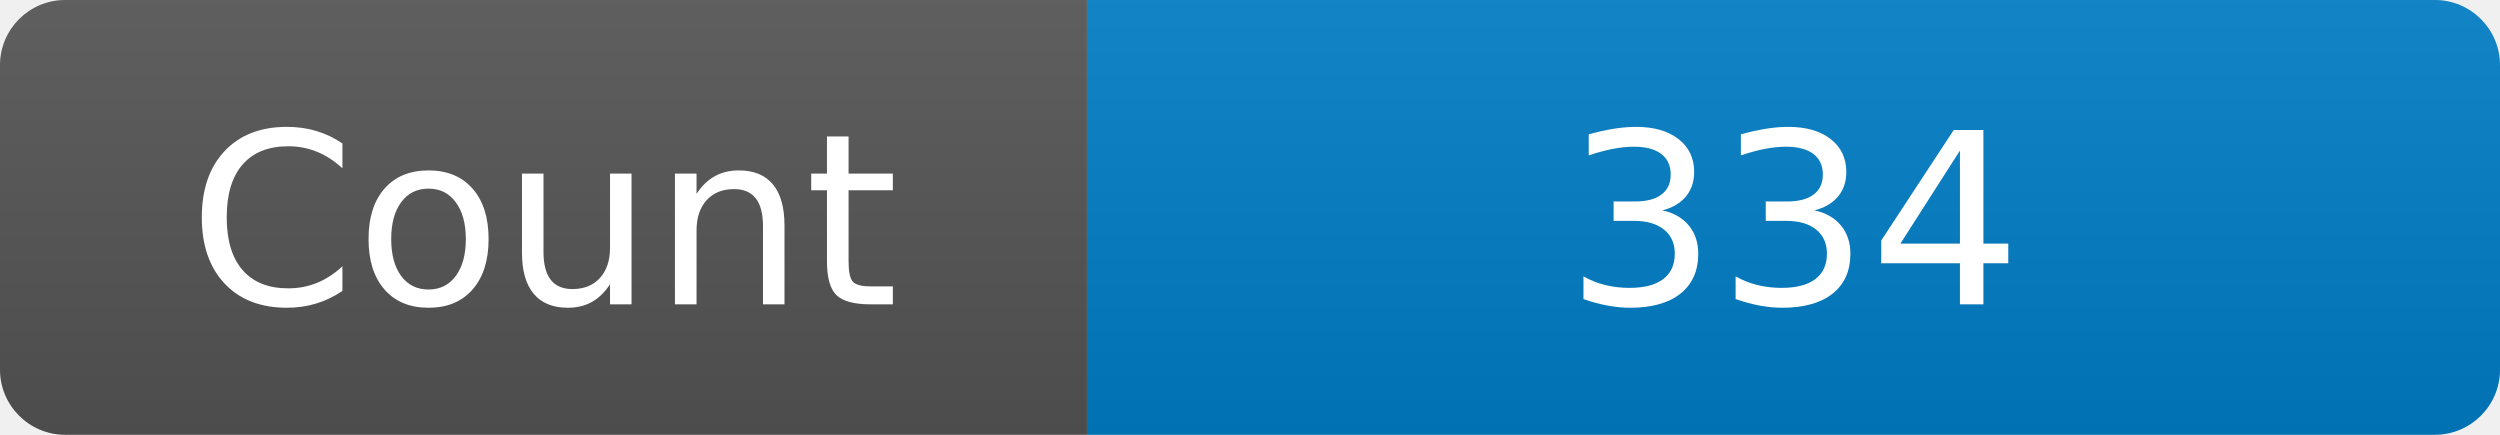
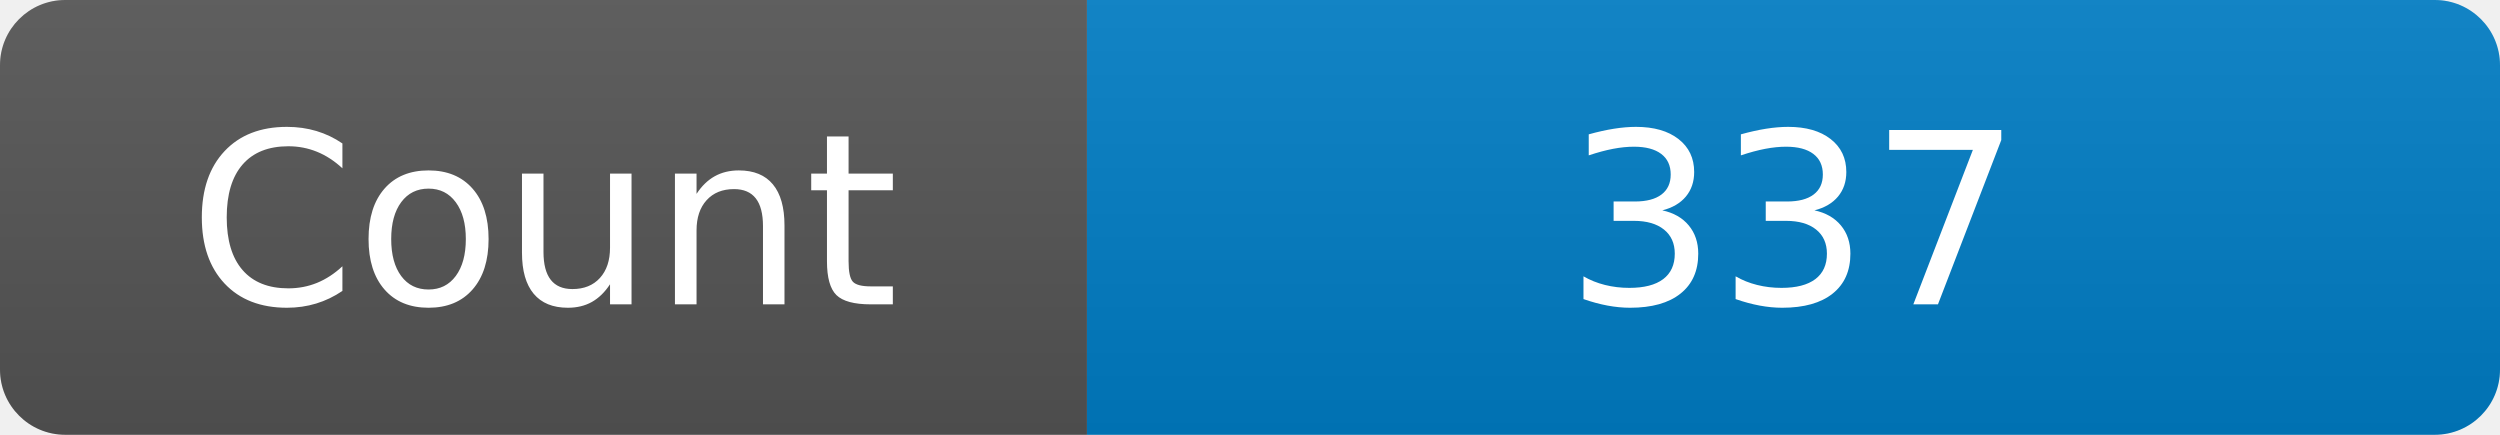
<svg xmlns="http://www.w3.org/2000/svg" width="115" height="20" role="img" aria-label="Maintained?: yes">
  <linearGradient id="s" x2="0" y2="100%">
    <stop offset="0" stop-color="#bbb" stop-opacity=".1" />
    <stop offset="1" stop-opacity=".1" />
  </linearGradient>
  <clipPath id="r">
    <rect width="115" height="20" rx="3" fill="#fff" />
  </clipPath>
  <g clip-path="url(#r)">
    <rect width="50" height="20" fill="#555" />
    <rect x="50" width="160" height="20" fill="#007ec6" />
    <rect width="115" height="20" fill="url(#s)" />
  </g>
  <g fill="#fff" text-anchor="middle" font-family="Verdana,Geneva,DejaVu Sans,sans-serif" font-size="110">
    <text x="250" y="140" transform="scale(.1)" fill="#fff">Count</text>
-     <text x="825" y="140" transform="scale(.1)" fill="#fff">334</text>
+     <text x="825" y="140" transform="scale(.1)" fill="#fff">337</text>
  </g>
</svg>
